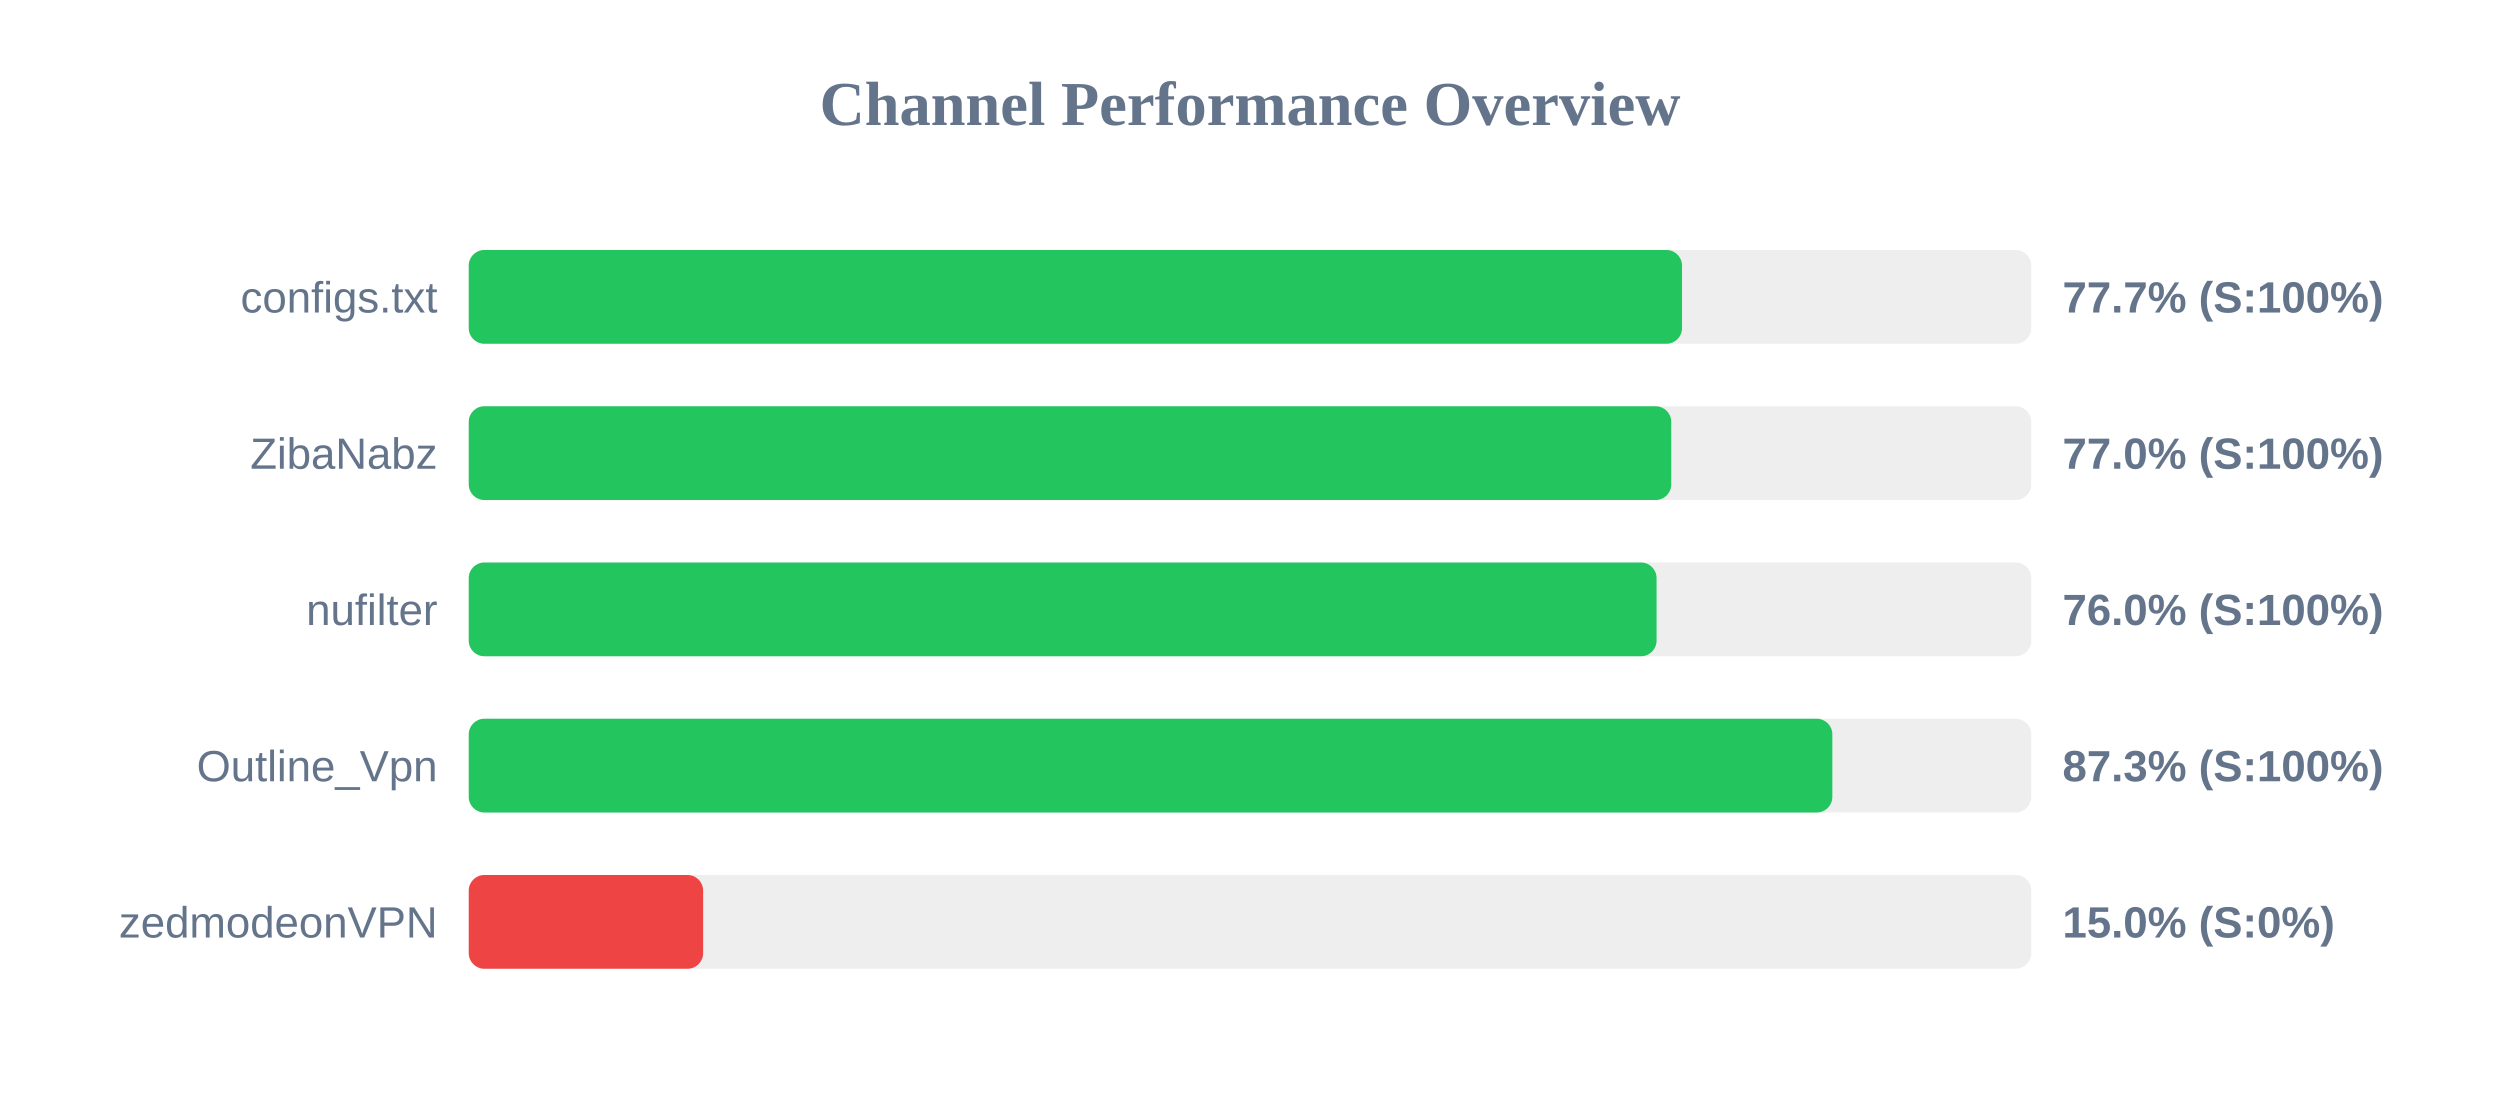
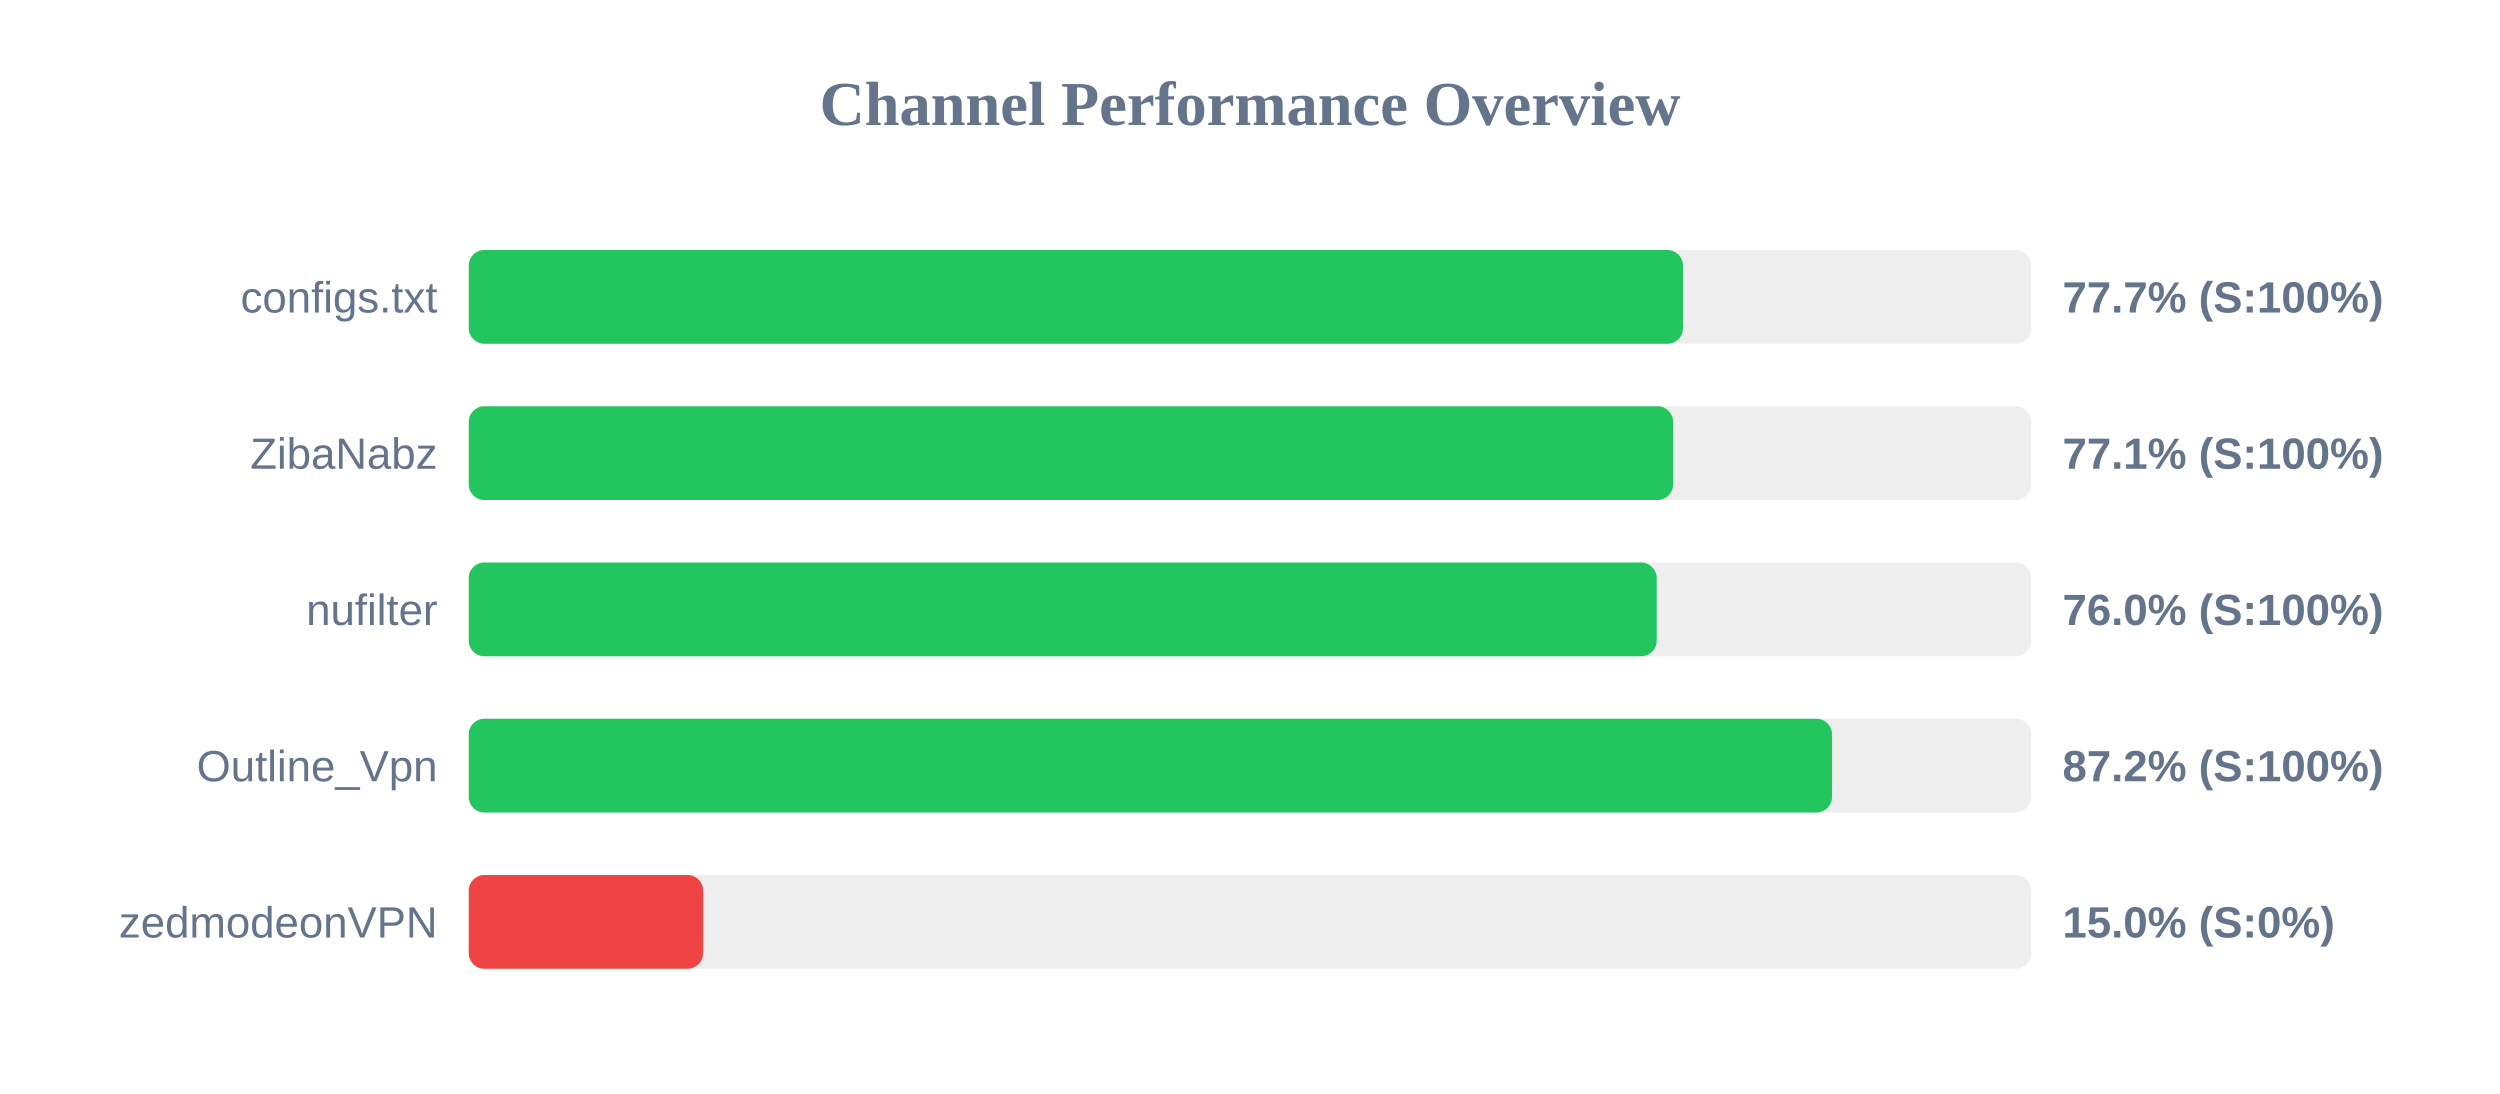
<svg xmlns="http://www.w3.org/2000/svg" width="800" height="350" version="1.1">
  <style>
        .row { font: 14px Arial; fill: #64748b; }
        .score { font: bold 14px Arial; fill: #64748b; }
    </style>
  <text x="400" y="40" text-anchor="middle" font-size="20px" font-weight="bold" fill="#64748b">Channel Performance Overview</text>
  <rect x="150" y="80" width="500" height="30" fill="#eee" rx="5" />
-   <rect x="150" y="80" width="388.25" height="30" fill="#22c55e" rx="5" />
+   <rect x="150" y="80" width="388.55" height="30" fill="#22c55e" rx="5" />
  <text x="140" y="100" text-anchor="end" class="row">configs.txt</text>
  <text x="660" y="100" text-anchor="start" class="score">77.7% (S:100%)</text>
  <rect x="150" y="130" width="500" height="30" fill="#eee" rx="5" />
-   <rect x="150" y="130" width="384.8" height="30" fill="#22c55e" rx="5" />
+   <rect x="150" y="130" width="385.4" height="30" fill="#22c55e" rx="5" />
  <text x="140" y="150" text-anchor="end" class="row">ZibaNabz</text>
-   <text x="660" y="150" text-anchor="start" class="score">77.0% (S:100%)</text>
+   <text x="660" y="150" text-anchor="start" class="score">77.1% (S:100%)</text>
  <rect x="150" y="180" width="500" height="30" fill="#eee" rx="5" />
-   <rect x="150" y="180" width="380.1" height="30" fill="#22c55e" rx="5" />
+   <rect x="150" y="180" width="380.15" height="30" fill="#22c55e" rx="5" />
  <text x="140" y="200" text-anchor="end" class="row">nufilter</text>
  <text x="660" y="200" text-anchor="start" class="score">76.0% (S:100%)</text>
  <rect x="150" y="230" width="500" height="30" fill="#eee" rx="5" />
-   <rect x="150" y="230" width="436.35" height="30" fill="#22c55e" rx="5" />
+   <rect x="150" y="230" width="436.25" height="30" fill="#22c55e" rx="5" />
  <text x="140" y="250" text-anchor="end" class="row">Outline_Vpn</text>
-   <text x="660" y="250" text-anchor="start" class="score">87.3% (S:100%)</text>
+   <text x="660" y="250" text-anchor="start" class="score">87.2% (S:100%)</text>
  <rect x="150" y="280" width="500" height="30" fill="#eee" rx="5" />
  <rect x="150" y="280" width="75.0" height="30" fill="#ef4444" rx="5" />
  <text x="140" y="300" text-anchor="end" class="row">zedmodeonVPN</text>
  <text x="660" y="300" text-anchor="start" class="score">15.0% (S:0%)</text>
</svg>
